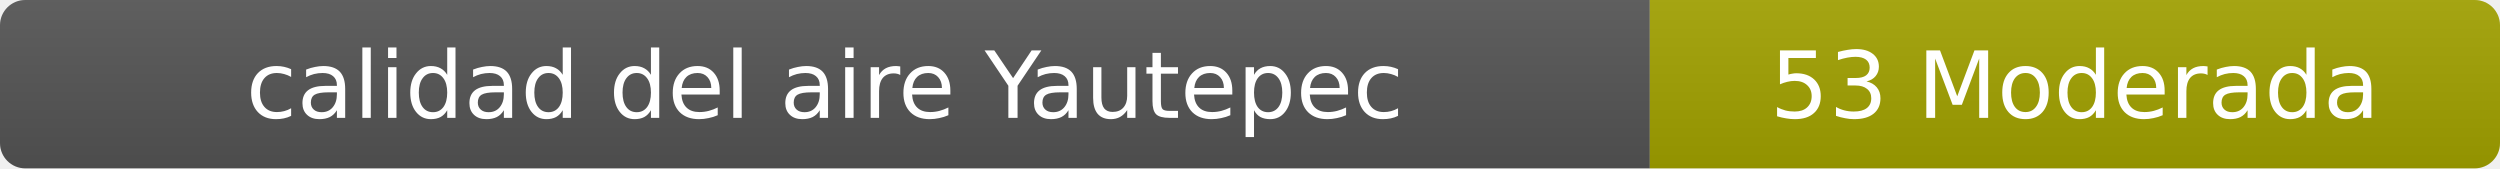
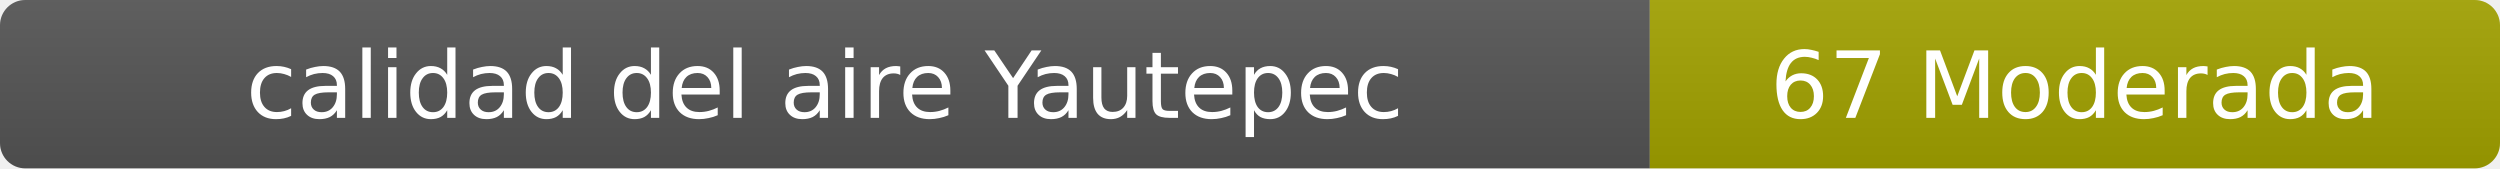
- <svg xmlns="http://www.w3.org/2000/svg" width="297" height="20" role="img" aria-label="calidad del aire: 53 Moderada">
+ <svg xmlns="http://www.w3.org/2000/svg" width="297" height="20" role="img" aria-label="calidad del aire: 67 Moderada">
  <linearGradient id="s" x2="0" y2="100%">
    <stop offset="0" stop-color="#bbb" stop-opacity=".1" />
    <stop offset="1" stop-opacity=".1" />
  </linearGradient>
  <clipPath id="r">
    <rect width="297" height="20" rx="3" fill="#fff" />
  </clipPath>
  <g clip-path="url(#r)">
    <rect width="196" height="20" fill="#555" />
    <rect x="196" width="101" height="20" fill="#a3a300" />
    <rect width="297" height="20" fill="url(#s)" />
  </g>
  <g fill="#fff" text-anchor="middle" font-family="Verdana,Geneva,DejaVu Sans,sans-serif" font-size="11">
    <text x="98" y="14">calidad del aire Yautepec</text>
-     <text x="246.5" y="14">53 Moderada</text>
+     <text x="246.5" y="14">67 Moderada</text>
  </g>
</svg>
